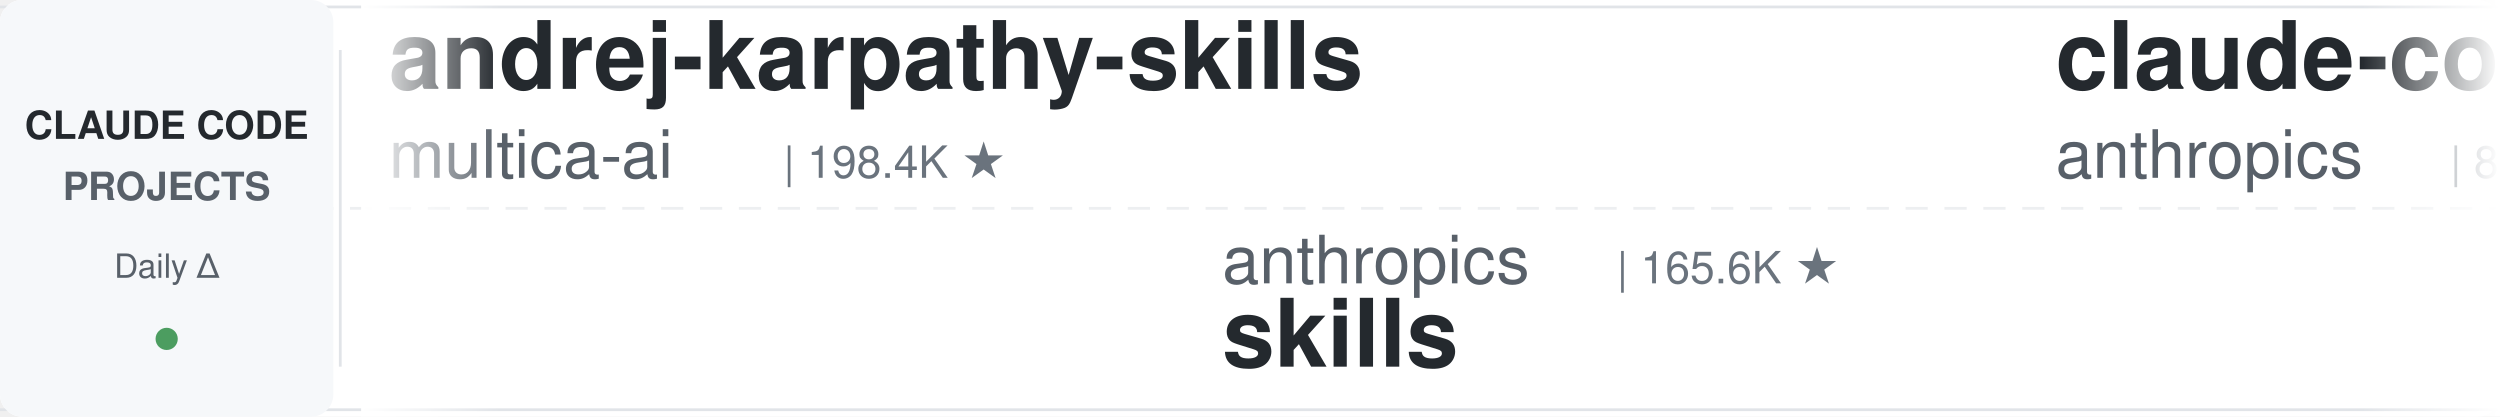
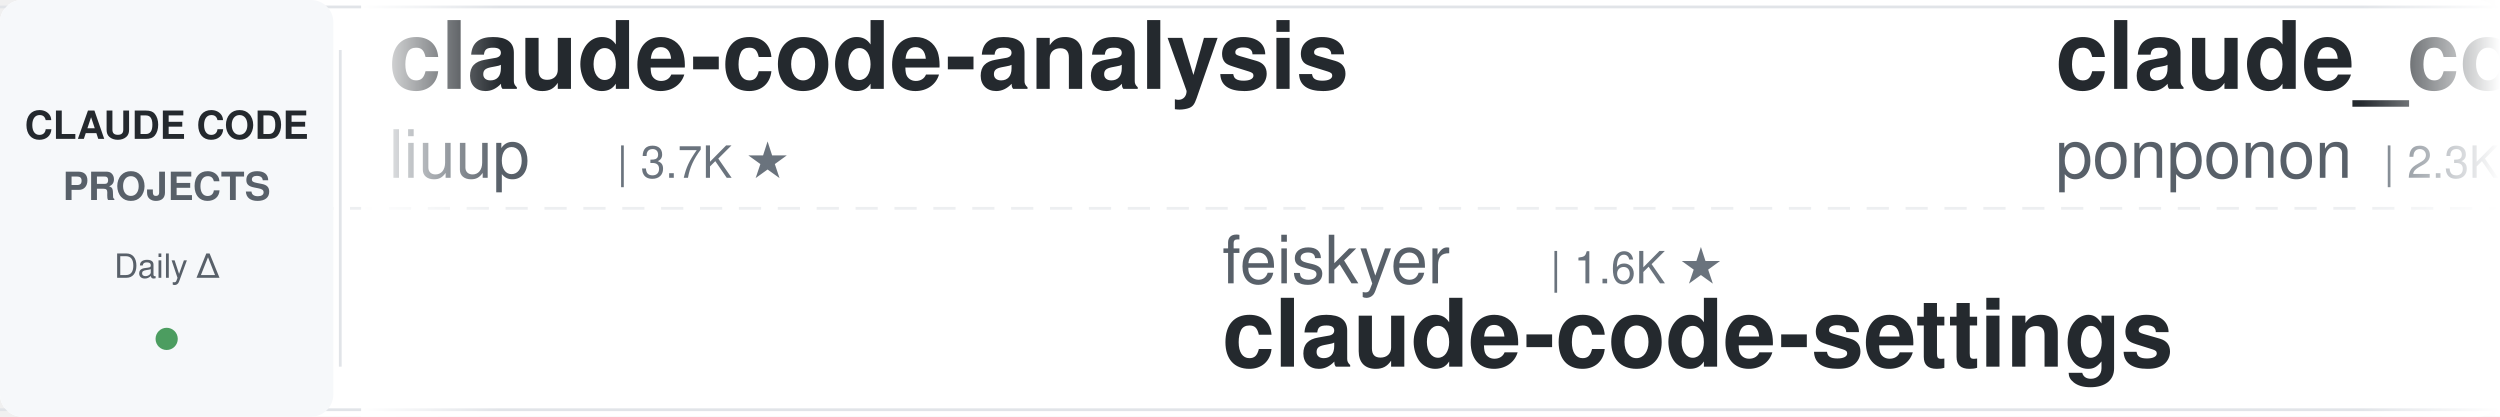
<svg xmlns="http://www.w3.org/2000/svg" width="900" height="150">
  <defs>
    <linearGradient id="leftFade" x1="0%" y1="0%" x2="100%" y2="0%">
      <stop offset="0%" style="stop-color:#ffffff;stop-opacity:1" />
      <stop offset="100%" style="stop-color:#ffffff;stop-opacity:0" />
    </linearGradient>
    <linearGradient id="rightFade" x1="0%" y1="0%" x2="100%" y2="0%">
      <stop offset="0%" style="stop-color:#ffffff;stop-opacity:0" />
      <stop offset="100%" style="stop-color:#ffffff;stop-opacity:1" />
    </linearGradient>
  </defs>
  <rect width="900" height="150" fill="#ffffff" rx="8" />
  <rect x="0" y="2" width="900" height="1" fill="#e1e4e8" />
  <rect x="0" y="147" width="900" height="1" fill="#e1e4e8" />
  <line x1="0" y1="75" x2="900" y2="75" stroke="#e1e4e8" stroke-width="1" stroke-dasharray="8 6" opacity="0.6" />
  <rect x="0" y="0" width="120" height="150" fill="#f6f8fa" rx="8" />
  <text x="60" y="50" font-family="-apple-system, BlinkMacSystemFont, 'Segoe UI', Helvetica, Arial, sans-serif" font-size="14" font-weight="600" fill="#24292e" text-anchor="middle">CLAUDE CODE</text>
  <text x="60" y="72" font-family="-apple-system, BlinkMacSystemFont, 'Segoe UI', Helvetica, Arial, sans-serif" font-size="14" font-weight="600" fill="#586069" text-anchor="middle">PROJECTS</text>
  <text x="60" y="100" font-family="-apple-system, BlinkMacSystemFont, 'Segoe UI', Helvetica, Arial, sans-serif" font-size="12" font-weight="500" fill="#586069" text-anchor="middle">Daily Δ</text>
  <circle cx="60" cy="122" r="4" fill="#22863a" opacity="0.8" />
  <rect x="122" y="18" width="1" height="114" fill="#e1e4e8" />
  <clipPath id="tickerClip">
    <rect x="130" y="0" width="770" height="150" />
  </clipPath>
  <g clip-path="url(#tickerClip)">
    <g id="tickerItems">
      <animateTransform attributeName="transform" attributeType="XML" type="translate" from="0 0" to="-3000 0" dur="54s" repeatCount="indefinite" />
      <g transform="translate(0, 0)">
-         <text x="140" y="32" font-family="-apple-system, BlinkMacSystemFont, 'Segoe UI', Helvetica, Arial, sans-serif" font-size="34" font-weight="600" fill="#24292e">andrej-karpathy-skills</text>
-         <text x="140" y="64" font-family="-apple-system, BlinkMacSystemFont, 'Segoe UI', Helvetica, Arial, sans-serif" font-size="24" font-weight="400" fill="#586069">multica-ai</text>
-         <text x="282" y="64" font-family="-apple-system, BlinkMacSystemFont, 'Segoe UI', Helvetica, Arial, sans-serif" font-size="16" font-weight="500" fill="#6a737d">| 198.4K ★</text>
+         <text x="140" y="32" font-family="-apple-system, BlinkMacSystemFont, 'Segoe UI', Helvetica, Arial, sans-serif" font-size="34" font-weight="600" fill="#24292e">claude-code-analysis</text>
+         <text x="140" y="64" font-family="-apple-system, BlinkMacSystemFont, 'Segoe UI', Helvetica, Arial, sans-serif" font-size="24" font-weight="400" fill="#586069">liuup</text>
+         <text x="222" y="64" font-family="-apple-system, BlinkMacSystemFont, 'Segoe UI', Helvetica, Arial, sans-serif" font-size="16" font-weight="500" fill="#6a737d">| 3.7K ★</text>
      </g>
      <g transform="translate(300, 0)">
-         <text x="140" y="102" font-family="-apple-system, BlinkMacSystemFont, 'Segoe UI', Helvetica, Arial, sans-serif" font-size="24" font-weight="400" fill="#586069">anthropics</text>
-         <text x="282" y="102" font-family="-apple-system, BlinkMacSystemFont, 'Segoe UI', Helvetica, Arial, sans-serif" font-size="16" font-weight="500" fill="#6a737d">| 165.6K ★</text>
-         <text x="140" y="132" font-family="-apple-system, BlinkMacSystemFont, 'Segoe UI', Helvetica, Arial, sans-serif" font-size="34" font-weight="600" fill="#24292e">skills</text>
+         <text x="140" y="102" font-family="-apple-system, BlinkMacSystemFont, 'Segoe UI', Helvetica, Arial, sans-serif" font-size="24" font-weight="400" fill="#586069">feiskyer</text>
+         <text x="258" y="102" font-family="-apple-system, BlinkMacSystemFont, 'Segoe UI', Helvetica, Arial, sans-serif" font-size="16" font-weight="500" fill="#6a737d">| 1.6K ★</text>
+         <text x="140" y="132" font-family="-apple-system, BlinkMacSystemFont, 'Segoe UI', Helvetica, Arial, sans-serif" font-size="34" font-weight="600" fill="#24292e">claude-code-settings</text>
      </g>
      <g transform="translate(600, 0)">
-         <text x="140" y="32" font-family="-apple-system, BlinkMacSystemFont, 'Segoe UI', Helvetica, Arial, sans-serif" font-size="34" font-weight="600" fill="#24292e">claude-code-action</text>
-         <text x="140" y="64" font-family="-apple-system, BlinkMacSystemFont, 'Segoe UI', Helvetica, Arial, sans-serif" font-size="24" font-weight="400" fill="#586069">anthropics</text>
-         <text x="282" y="64" font-family="-apple-system, BlinkMacSystemFont, 'Segoe UI', Helvetica, Arial, sans-serif" font-size="16" font-weight="500" fill="#6a737d">| 8.5K ★</text>
+         <text x="140" y="32" font-family="-apple-system, BlinkMacSystemFont, 'Segoe UI', Helvetica, Arial, sans-serif" font-size="34" font-weight="600" fill="#24292e">claude_code_src</text>
+         <text x="140" y="64" font-family="-apple-system, BlinkMacSystemFont, 'Segoe UI', Helvetica, Arial, sans-serif" font-size="24" font-weight="400" fill="#586069">ponponon</text>
+         <text x="258" y="64" font-family="-apple-system, BlinkMacSystemFont, 'Segoe UI', Helvetica, Arial, sans-serif" font-size="16" font-weight="500" fill="#6a737d">| 2.3K ★</text>
      </g>
      <g transform="translate(900, 0)">
-         <text x="140" y="102" font-family="-apple-system, BlinkMacSystemFont, 'Segoe UI', Helvetica, Arial, sans-serif" font-size="24" font-weight="400" fill="#586069">FlorianBruniaux</text>
-         <text x="342" y="102" font-family="-apple-system, BlinkMacSystemFont, 'Segoe UI', Helvetica, Arial, sans-serif" font-size="16" font-weight="500" fill="#6a737d">| 5.6K ★</text>
-         <text x="140" y="132" font-family="-apple-system, BlinkMacSystemFont, 'Segoe UI', Helvetica, Arial, sans-serif" font-size="34" font-weight="600" fill="#24292e">claude-code-ultimate-gui...</text>
+         <text x="140" y="102" font-family="-apple-system, BlinkMacSystemFont, 'Segoe UI', Helvetica, Arial, sans-serif" font-size="24" font-weight="400" fill="#586069">alejandrobalderas</text>
+         <text x="366" y="102" font-family="-apple-system, BlinkMacSystemFont, 'Segoe UI', Helvetica, Arial, sans-serif" font-size="16" font-weight="500" fill="#6a737d">| 2.7K ★</text>
+         <text x="140" y="132" font-family="-apple-system, BlinkMacSystemFont, 'Segoe UI', Helvetica, Arial, sans-serif" font-size="34" font-weight="600" fill="#24292e">claude-code-from-source</text>
      </g>
      <g transform="translate(1200, 0)">
-         <text x="140" y="32" font-family="-apple-system, BlinkMacSystemFont, 'Segoe UI', Helvetica, Arial, sans-serif" font-size="34" font-weight="600" fill="#24292e">ralph-claude-code</text>
-         <text x="140" y="64" font-family="-apple-system, BlinkMacSystemFont, 'Segoe UI', Helvetica, Arial, sans-serif" font-size="24" font-weight="400" fill="#586069">frankbria</text>
-         <text x="270" y="64" font-family="-apple-system, BlinkMacSystemFont, 'Segoe UI', Helvetica, Arial, sans-serif" font-size="16" font-weight="500" fill="#6a737d">| 9.6K ★</text>
+         <text x="140" y="32" font-family="-apple-system, BlinkMacSystemFont, 'Segoe UI', Helvetica, Arial, sans-serif" font-size="34" font-weight="600" fill="#24292e">claude-code-hub</text>
+         <text x="140" y="64" font-family="-apple-system, BlinkMacSystemFont, 'Segoe UI', Helvetica, Arial, sans-serif" font-size="24" font-weight="400" fill="#586069">ding113</text>
+         <text x="246" y="64" font-family="-apple-system, BlinkMacSystemFont, 'Segoe UI', Helvetica, Arial, sans-serif" font-size="16" font-weight="500" fill="#6a737d">| 3.3K ★</text>
      </g>
      <g transform="translate(1500, 0)">
-         <text x="140" y="102" font-family="-apple-system, BlinkMacSystemFont, 'Segoe UI', Helvetica, Arial, sans-serif" font-size="24" font-weight="400" fill="#586069">repowise-dev</text>
-         <text x="306" y="102" font-family="-apple-system, BlinkMacSystemFont, 'Segoe UI', Helvetica, Arial, sans-serif" font-size="16" font-weight="500" fill="#6a737d">| 1.2K ★</text>
-         <text x="140" y="132" font-family="-apple-system, BlinkMacSystemFont, 'Segoe UI', Helvetica, Arial, sans-serif" font-size="34" font-weight="600" fill="#24292e">claude-code-prompts</text>
+         <text x="140" y="102" font-family="-apple-system, BlinkMacSystemFont, 'Segoe UI', Helvetica, Arial, sans-serif" font-size="24" font-weight="400" fill="#586069">disler</text>
+         <text x="234" y="102" font-family="-apple-system, BlinkMacSystemFont, 'Segoe UI', Helvetica, Arial, sans-serif" font-size="16" font-weight="500" fill="#6a737d">| 3.9K ★</text>
+         <text x="140" y="132" font-family="-apple-system, BlinkMacSystemFont, 'Segoe UI', Helvetica, Arial, sans-serif" font-size="34" font-weight="600" fill="#24292e">claude-code-hooks-master...</text>
      </g>
      <g transform="translate(1800, 0)">
-         <text x="140" y="32" font-family="-apple-system, BlinkMacSystemFont, 'Segoe UI', Helvetica, Arial, sans-serif" font-size="34" font-weight="600" fill="#24292e">claude_codex_bridge</text>
-         <text x="140" y="64" font-family="-apple-system, BlinkMacSystemFont, 'Segoe UI', Helvetica, Arial, sans-serif" font-size="24" font-weight="400" fill="#586069">SeemSeam</text>
-         <text x="258" y="64" font-family="-apple-system, BlinkMacSystemFont, 'Segoe UI', Helvetica, Arial, sans-serif" font-size="16" font-weight="500" fill="#6a737d">| 3.3K ★</text>
+         <text x="140" y="32" font-family="-apple-system, BlinkMacSystemFont, 'Segoe UI', Helvetica, Arial, sans-serif" font-size="34" font-weight="600" fill="#24292e">Claude-Code-Usage-Monito...</text>
+         <text x="140" y="64" font-family="-apple-system, BlinkMacSystemFont, 'Segoe UI', Helvetica, Arial, sans-serif" font-size="24" font-weight="400" fill="#586069">Maciek-roboblog</text>
+         <text x="342" y="64" font-family="-apple-system, BlinkMacSystemFont, 'Segoe UI', Helvetica, Arial, sans-serif" font-size="16" font-weight="500" fill="#6a737d">| 8.6K ★</text>
      </g>
      <g transform="translate(2100, 0)">
-         <text x="140" y="102" font-family="-apple-system, BlinkMacSystemFont, 'Segoe UI', Helvetica, Arial, sans-serif" font-size="24" font-weight="400" fill="#586069">pedrohcgs</text>
-         <text x="270" y="102" font-family="-apple-system, BlinkMacSystemFont, 'Segoe UI', Helvetica, Arial, sans-serif" font-size="16" font-weight="500" fill="#6a737d">| 1.4K ★</text>
-         <text x="140" y="132" font-family="-apple-system, BlinkMacSystemFont, 'Segoe UI', Helvetica, Arial, sans-serif" font-size="34" font-weight="600" fill="#24292e">claude-code-my-workflow</text>
+         <text x="140" y="102" font-family="-apple-system, BlinkMacSystemFont, 'Segoe UI', Helvetica, Arial, sans-serif" font-size="24" font-weight="400" fill="#586069">RichardAtCT</text>
+         <text x="294" y="102" font-family="-apple-system, BlinkMacSystemFont, 'Segoe UI', Helvetica, Arial, sans-serif" font-size="16" font-weight="500" fill="#6a737d">| 2.7K ★</text>
+         <text x="140" y="132" font-family="-apple-system, BlinkMacSystemFont, 'Segoe UI', Helvetica, Arial, sans-serif" font-size="34" font-weight="600" fill="#24292e">claude-code-telegram</text>
      </g>
      <g transform="translate(2400, 0)">
-         <text x="140" y="32" font-family="-apple-system, BlinkMacSystemFont, 'Segoe UI', Helvetica, Arial, sans-serif" font-size="34" font-weight="600" fill="#24292e">claude-code-base-action</text>
-         <text x="140" y="64" font-family="-apple-system, BlinkMacSystemFont, 'Segoe UI', Helvetica, Arial, sans-serif" font-size="24" font-weight="400" fill="#586069">anthropics</text>
-         <text x="282" y="64" font-family="-apple-system, BlinkMacSystemFont, 'Segoe UI', Helvetica, Arial, sans-serif" font-size="16" font-weight="500" fill="#6a737d">| 931 ★</text>
+         <text x="140" y="32" font-family="-apple-system, BlinkMacSystemFont, 'Segoe UI', Helvetica, Arial, sans-serif" font-size="34" font-weight="600" fill="#24292e">claude-code-templates</text>
+         <text x="140" y="64" font-family="-apple-system, BlinkMacSystemFont, 'Segoe UI', Helvetica, Arial, sans-serif" font-size="24" font-weight="400" fill="#586069">davila7</text>
+         <text x="246" y="64" font-family="-apple-system, BlinkMacSystemFont, 'Segoe UI', Helvetica, Arial, sans-serif" font-size="16" font-weight="500" fill="#6a737d">| 30.0K ★</text>
      </g>
      <g transform="translate(2700, 0)">
-         <text x="140" y="102" font-family="-apple-system, BlinkMacSystemFont, 'Segoe UI', Helvetica, Arial, sans-serif" font-size="24" font-weight="400" fill="#586069">fuergaosi233</text>
-         <text x="306" y="102" font-family="-apple-system, BlinkMacSystemFont, 'Segoe UI', Helvetica, Arial, sans-serif" font-size="16" font-weight="500" fill="#6a737d">| 2.8K ★</text>
-         <text x="140" y="132" font-family="-apple-system, BlinkMacSystemFont, 'Segoe UI', Helvetica, Arial, sans-serif" font-size="34" font-weight="600" fill="#24292e">claude-code-proxy</text>
+         <text x="140" y="102" font-family="-apple-system, BlinkMacSystemFont, 'Segoe UI', Helvetica, Arial, sans-serif" font-size="24" font-weight="400" fill="#586069">kodu-ai</text>
+         <text x="246" y="102" font-family="-apple-system, BlinkMacSystemFont, 'Segoe UI', Helvetica, Arial, sans-serif" font-size="16" font-weight="500" fill="#6a737d">| 5.2K ★</text>
+         <text x="140" y="132" font-family="-apple-system, BlinkMacSystemFont, 'Segoe UI', Helvetica, Arial, sans-serif" font-size="34" font-weight="600" fill="#24292e">claude-coder</text>
      </g>
      <g transform="translate(3000, 0)">
-         <text x="140" y="32" font-family="-apple-system, BlinkMacSystemFont, 'Segoe UI', Helvetica, Arial, sans-serif" font-size="34" font-weight="600" fill="#24292e">andrej-karpathy-skills</text>
-         <text x="140" y="64" font-family="-apple-system, BlinkMacSystemFont, 'Segoe UI', Helvetica, Arial, sans-serif" font-size="24" font-weight="400" fill="#586069">multica-ai</text>
-         <text x="282" y="64" font-family="-apple-system, BlinkMacSystemFont, 'Segoe UI', Helvetica, Arial, sans-serif" font-size="16" font-weight="500" fill="#6a737d">| 198.4K ★</text>
+         <text x="140" y="32" font-family="-apple-system, BlinkMacSystemFont, 'Segoe UI', Helvetica, Arial, sans-serif" font-size="34" font-weight="600" fill="#24292e">claude-code-analysis</text>
+         <text x="140" y="64" font-family="-apple-system, BlinkMacSystemFont, 'Segoe UI', Helvetica, Arial, sans-serif" font-size="24" font-weight="400" fill="#586069">liuup</text>
+         <text x="222" y="64" font-family="-apple-system, BlinkMacSystemFont, 'Segoe UI', Helvetica, Arial, sans-serif" font-size="16" font-weight="500" fill="#6a737d">| 3.7K ★</text>
      </g>
      <g transform="translate(3300, 0)">
-         <text x="140" y="102" font-family="-apple-system, BlinkMacSystemFont, 'Segoe UI', Helvetica, Arial, sans-serif" font-size="24" font-weight="400" fill="#586069">anthropics</text>
-         <text x="282" y="102" font-family="-apple-system, BlinkMacSystemFont, 'Segoe UI', Helvetica, Arial, sans-serif" font-size="16" font-weight="500" fill="#6a737d">| 165.6K ★</text>
-         <text x="140" y="132" font-family="-apple-system, BlinkMacSystemFont, 'Segoe UI', Helvetica, Arial, sans-serif" font-size="34" font-weight="600" fill="#24292e">skills</text>
+         <text x="140" y="102" font-family="-apple-system, BlinkMacSystemFont, 'Segoe UI', Helvetica, Arial, sans-serif" font-size="24" font-weight="400" fill="#586069">feiskyer</text>
+         <text x="258" y="102" font-family="-apple-system, BlinkMacSystemFont, 'Segoe UI', Helvetica, Arial, sans-serif" font-size="16" font-weight="500" fill="#6a737d">| 1.6K ★</text>
+         <text x="140" y="132" font-family="-apple-system, BlinkMacSystemFont, 'Segoe UI', Helvetica, Arial, sans-serif" font-size="34" font-weight="600" fill="#24292e">claude-code-settings</text>
      </g>
      <g transform="translate(3600, 0)">
-         <text x="140" y="32" font-family="-apple-system, BlinkMacSystemFont, 'Segoe UI', Helvetica, Arial, sans-serif" font-size="34" font-weight="600" fill="#24292e">claude-code-action</text>
-         <text x="140" y="64" font-family="-apple-system, BlinkMacSystemFont, 'Segoe UI', Helvetica, Arial, sans-serif" font-size="24" font-weight="400" fill="#586069">anthropics</text>
-         <text x="282" y="64" font-family="-apple-system, BlinkMacSystemFont, 'Segoe UI', Helvetica, Arial, sans-serif" font-size="16" font-weight="500" fill="#6a737d">| 8.5K ★</text>
+         <text x="140" y="32" font-family="-apple-system, BlinkMacSystemFont, 'Segoe UI', Helvetica, Arial, sans-serif" font-size="34" font-weight="600" fill="#24292e">claude_code_src</text>
+         <text x="140" y="64" font-family="-apple-system, BlinkMacSystemFont, 'Segoe UI', Helvetica, Arial, sans-serif" font-size="24" font-weight="400" fill="#586069">ponponon</text>
+         <text x="258" y="64" font-family="-apple-system, BlinkMacSystemFont, 'Segoe UI', Helvetica, Arial, sans-serif" font-size="16" font-weight="500" fill="#6a737d">| 2.3K ★</text>
      </g>
      <g transform="translate(3900, 0)">
-         <text x="140" y="102" font-family="-apple-system, BlinkMacSystemFont, 'Segoe UI', Helvetica, Arial, sans-serif" font-size="24" font-weight="400" fill="#586069">FlorianBruniaux</text>
-         <text x="342" y="102" font-family="-apple-system, BlinkMacSystemFont, 'Segoe UI', Helvetica, Arial, sans-serif" font-size="16" font-weight="500" fill="#6a737d">| 5.6K ★</text>
-         <text x="140" y="132" font-family="-apple-system, BlinkMacSystemFont, 'Segoe UI', Helvetica, Arial, sans-serif" font-size="34" font-weight="600" fill="#24292e">claude-code-ultimate-gui...</text>
+         <text x="140" y="102" font-family="-apple-system, BlinkMacSystemFont, 'Segoe UI', Helvetica, Arial, sans-serif" font-size="24" font-weight="400" fill="#586069">alejandrobalderas</text>
+         <text x="366" y="102" font-family="-apple-system, BlinkMacSystemFont, 'Segoe UI', Helvetica, Arial, sans-serif" font-size="16" font-weight="500" fill="#6a737d">| 2.7K ★</text>
+         <text x="140" y="132" font-family="-apple-system, BlinkMacSystemFont, 'Segoe UI', Helvetica, Arial, sans-serif" font-size="34" font-weight="600" fill="#24292e">claude-code-from-source</text>
      </g>
    </g>
  </g>
  <rect x="130" y="0" width="50" height="150" fill="url(#leftFade)" />
  <rect x="850" y="0" width="50" height="150" fill="url(#rightFade)" />
</svg>
